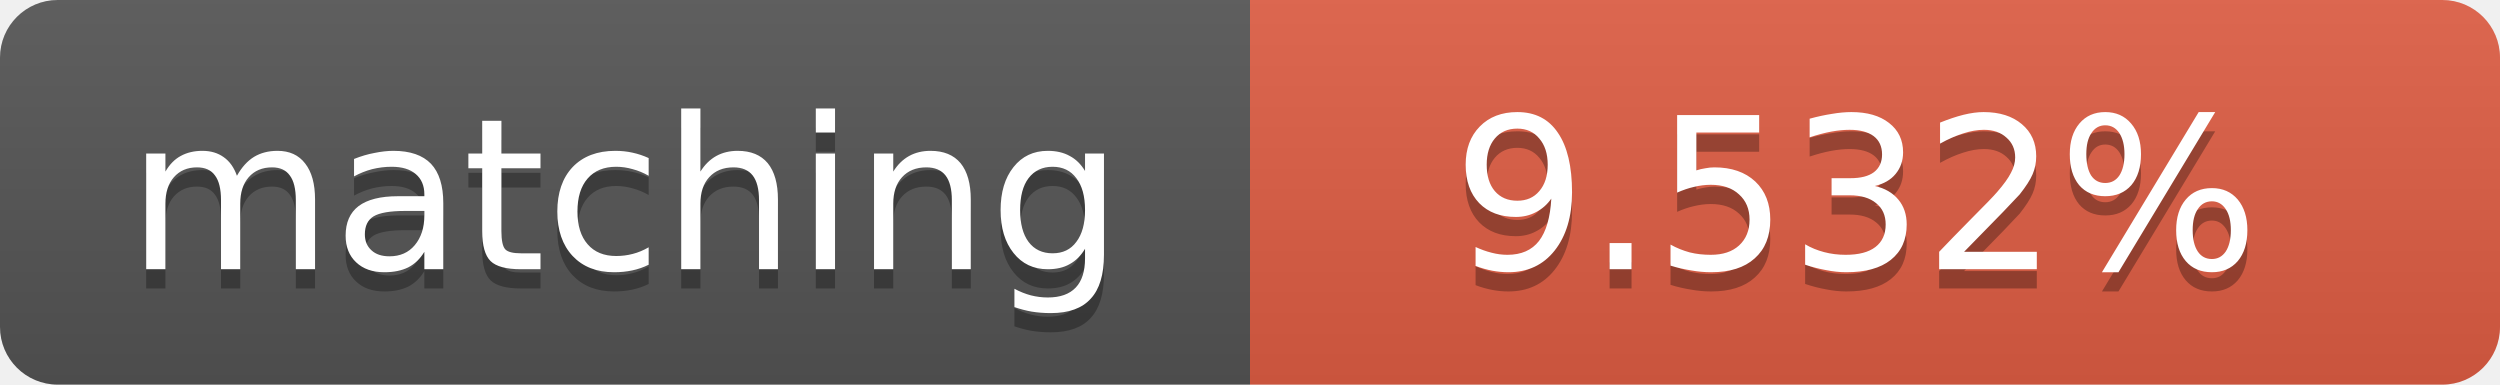
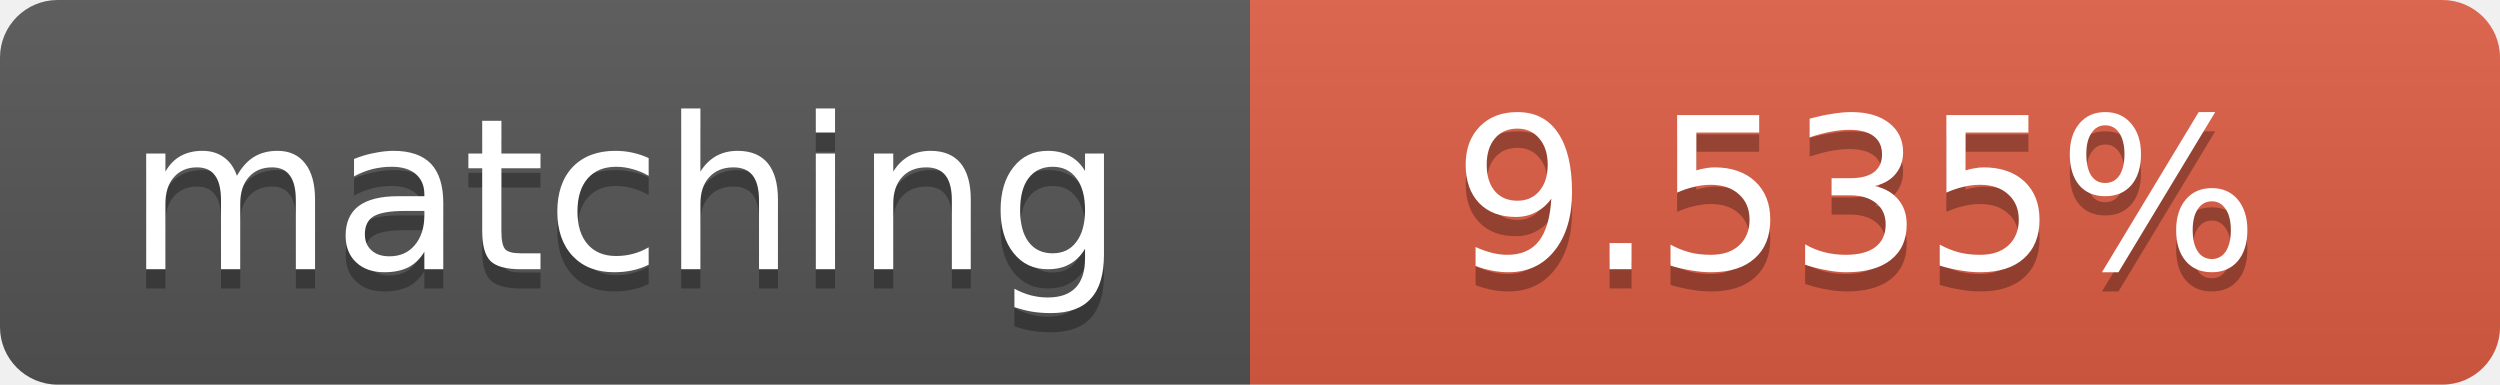
<svg xmlns="http://www.w3.org/2000/svg" width="130" height="20">
  <linearGradient id="b" x2="0" y2="100%">
    <stop offset="0" stop-color="#bbb" stop-opacity=".1" />
    <stop offset="1" stop-opacity=".1" />
  </linearGradient>
  <clipPath id="a">
    <rect width="130" height="20" rx="3" fill="#fff" />
  </clipPath>
  <g clip-path="url(#a)">
    <path fill="#555" d="M0 0h65v20H0z" />
    <path fill="#e05d44" d="M65 0h65v20H65z" />
    <path fill="url(#b)" d="M0 0h130v20H0z" />
  </g>
  <g fill="#fff" text-anchor="middle" font-family="DejaVu Sans,Verdana,Geneva,sans-serif" font-size="11">
    <text x="32.5" y="15" fill="#010101" fill-opacity=".3">matching</text>
    <text x="32.5" y="14">matching</text>
-     <text x="96.5" y="15" fill="#010101" fill-opacity=".3">9.532%</text>
-     <text x="96.5" y="14">9.532%</text>
+     <text x="96.5" y="15" fill="#010101" fill-opacity=".3">9.535%</text>
+     <text x="96.5" y="14">9.535%</text>
  </g>
</svg>
